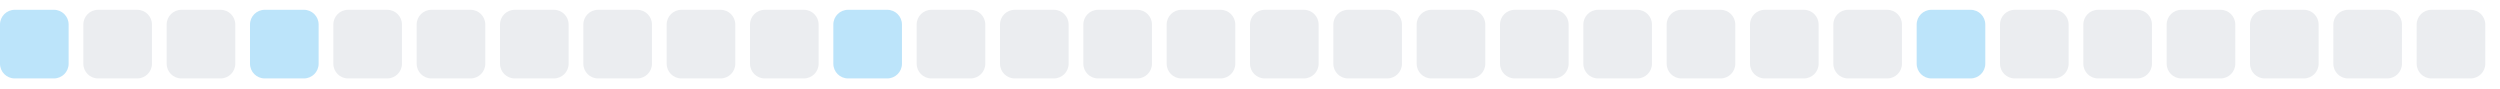
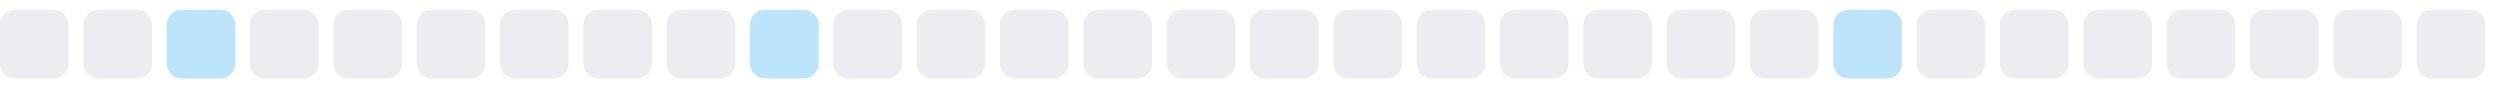
<svg xmlns="http://www.w3.org/2000/svg" width="255" height="9">
  <style>
        .level0 { fill: #ebedf0; }
        .level1 { fill: #bce4fa; }
        .level2 { fill: #75c7f7; }
        .level3 { fill: #30a9f2; }
        .level4 { fill: #008ee6; }
        @media (prefers-color-scheme: dark) {
          .level0 { fill: #161b22; }
          .level1 { fill: #0b3b5c; }
          .level2 { fill: #0a6299; }
          .level3 { fill: #008ee6; }
          .level4 { fill: #5bc4ff; }
        }
      </style>
-   <rect x="0.0" y="1" width="7" height="7" rx="1.5" ry="1.5" class="level1" />
+   <rect x="0.0" y="1" width="7" height="7" rx="1.5" ry="1.5" class="level0" />
  <rect x="8.5" y="1" width="7" height="7" rx="1.5" ry="1.5" class="level0" />
-   <rect x="17.0" y="1" width="7" height="7" rx="1.5" ry="1.5" class="level0" />
-   <rect x="25.5" y="1" width="7" height="7" rx="1.5" ry="1.5" class="level1" />
+   <rect x="17.0" y="1" width="7" height="7" rx="1.5" ry="1.5" class="level1" />
+   <rect x="25.5" y="1" width="7" height="7" rx="1.5" ry="1.5" class="level0" />
  <rect x="34.0" y="1" width="7" height="7" rx="1.5" ry="1.5" class="level0" />
  <rect x="42.5" y="1" width="7" height="7" rx="1.5" ry="1.5" class="level0" />
  <rect x="51.0" y="1" width="7" height="7" rx="1.5" ry="1.5" class="level0" />
  <rect x="59.5" y="1" width="7" height="7" rx="1.5" ry="1.5" class="level0" />
  <rect x="68.0" y="1" width="7" height="7" rx="1.5" ry="1.5" class="level0" />
-   <rect x="76.5" y="1" width="7" height="7" rx="1.5" ry="1.5" class="level0" />
-   <rect x="85.0" y="1" width="7" height="7" rx="1.5" ry="1.5" class="level1" />
+   <rect x="76.5" y="1" width="7" height="7" rx="1.5" ry="1.5" class="level1" />
+   <rect x="85.0" y="1" width="7" height="7" rx="1.5" ry="1.5" class="level0" />
  <rect x="93.5" y="1" width="7" height="7" rx="1.5" ry="1.5" class="level0" />
  <rect x="102.0" y="1" width="7" height="7" rx="1.5" ry="1.5" class="level0" />
  <rect x="110.5" y="1" width="7" height="7" rx="1.5" ry="1.5" class="level0" />
  <rect x="119.0" y="1" width="7" height="7" rx="1.5" ry="1.5" class="level0" />
  <rect x="127.5" y="1" width="7" height="7" rx="1.5" ry="1.5" class="level0" />
  <rect x="136.0" y="1" width="7" height="7" rx="1.5" ry="1.5" class="level0" />
  <rect x="144.5" y="1" width="7" height="7" rx="1.5" ry="1.5" class="level0" />
  <rect x="153.0" y="1" width="7" height="7" rx="1.5" ry="1.5" class="level0" />
  <rect x="161.5" y="1" width="7" height="7" rx="1.5" ry="1.5" class="level0" />
  <rect x="170.0" y="1" width="7" height="7" rx="1.5" ry="1.5" class="level0" />
  <rect x="178.5" y="1" width="7" height="7" rx="1.5" ry="1.5" class="level0" />
-   <rect x="187.0" y="1" width="7" height="7" rx="1.5" ry="1.5" class="level0" />
-   <rect x="195.5" y="1" width="7" height="7" rx="1.5" ry="1.5" class="level1" />
+   <rect x="187.0" y="1" width="7" height="7" rx="1.5" ry="1.5" class="level1" />
+   <rect x="195.5" y="1" width="7" height="7" rx="1.5" ry="1.5" class="level0" />
  <rect x="204.0" y="1" width="7" height="7" rx="1.5" ry="1.5" class="level0" />
  <rect x="212.5" y="1" width="7" height="7" rx="1.5" ry="1.5" class="level0" />
  <rect x="221.0" y="1" width="7" height="7" rx="1.5" ry="1.5" class="level0" />
  <rect x="229.5" y="1" width="7" height="7" rx="1.5" ry="1.5" class="level0" />
  <rect x="238.0" y="1" width="7" height="7" rx="1.5" ry="1.5" class="level0" />
  <rect x="246.5" y="1" width="7" height="7" rx="1.5" ry="1.5" class="level0" />
</svg>
